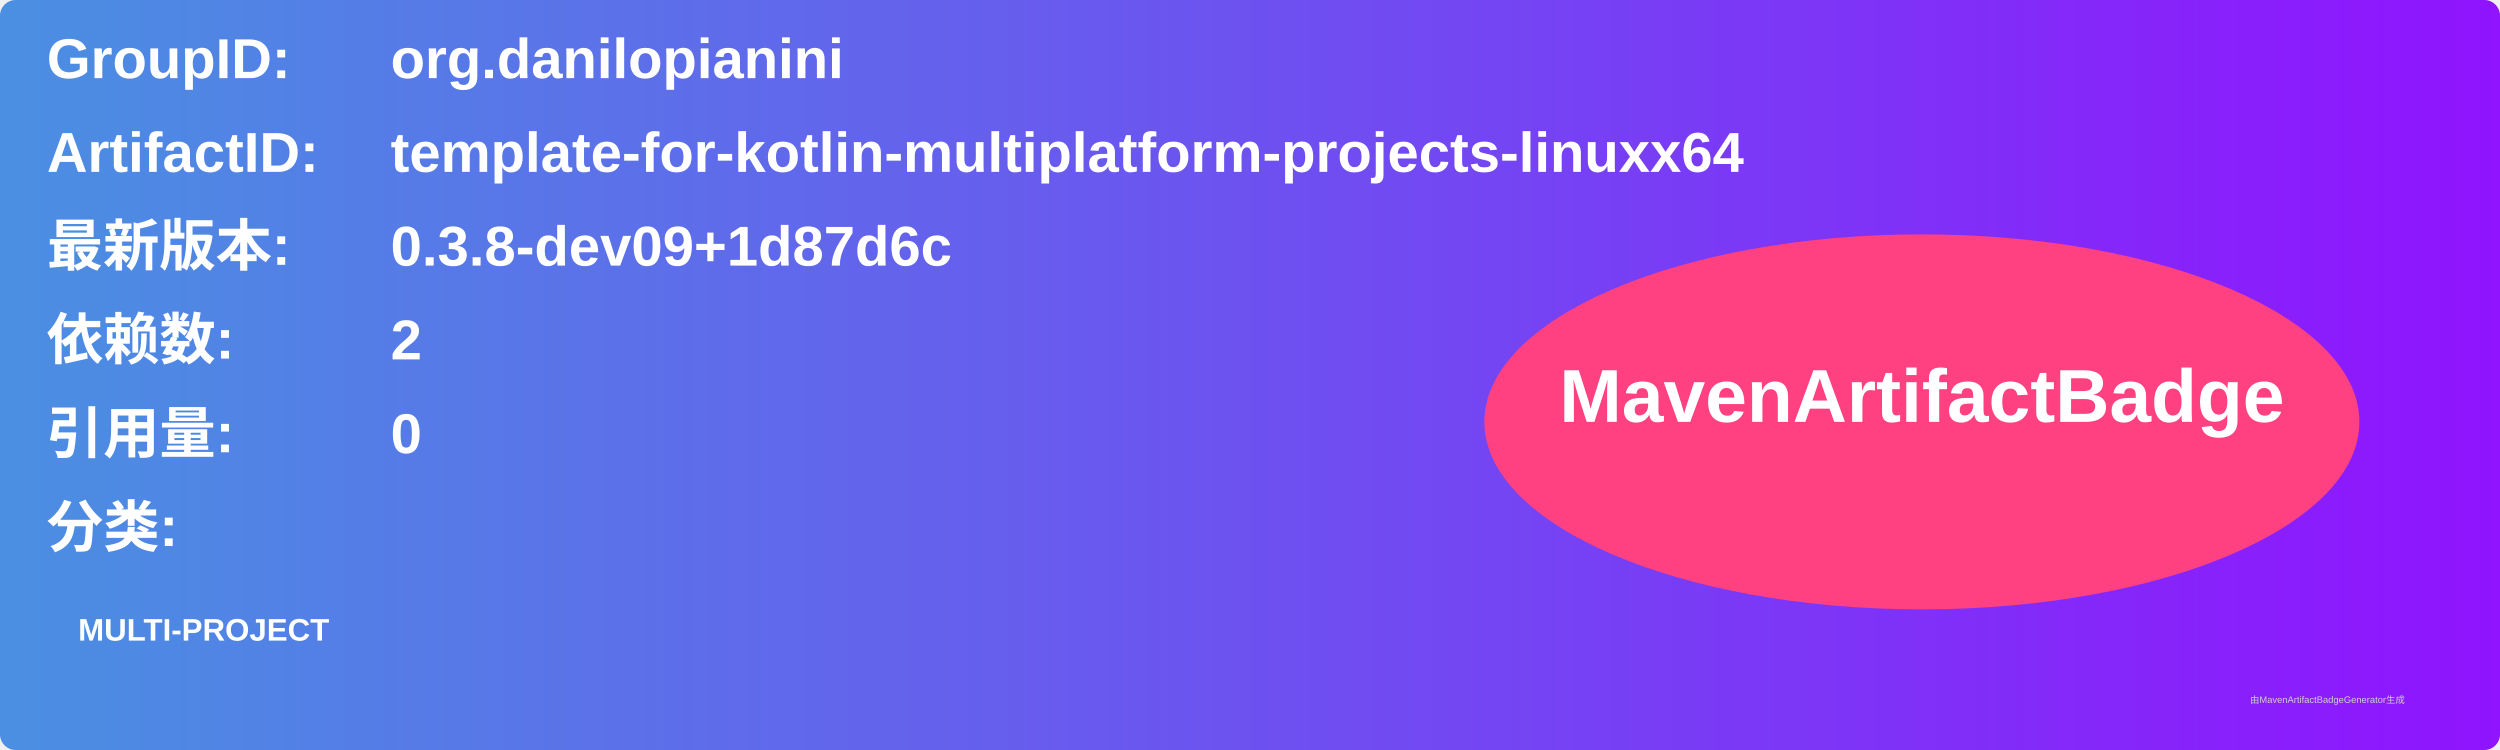
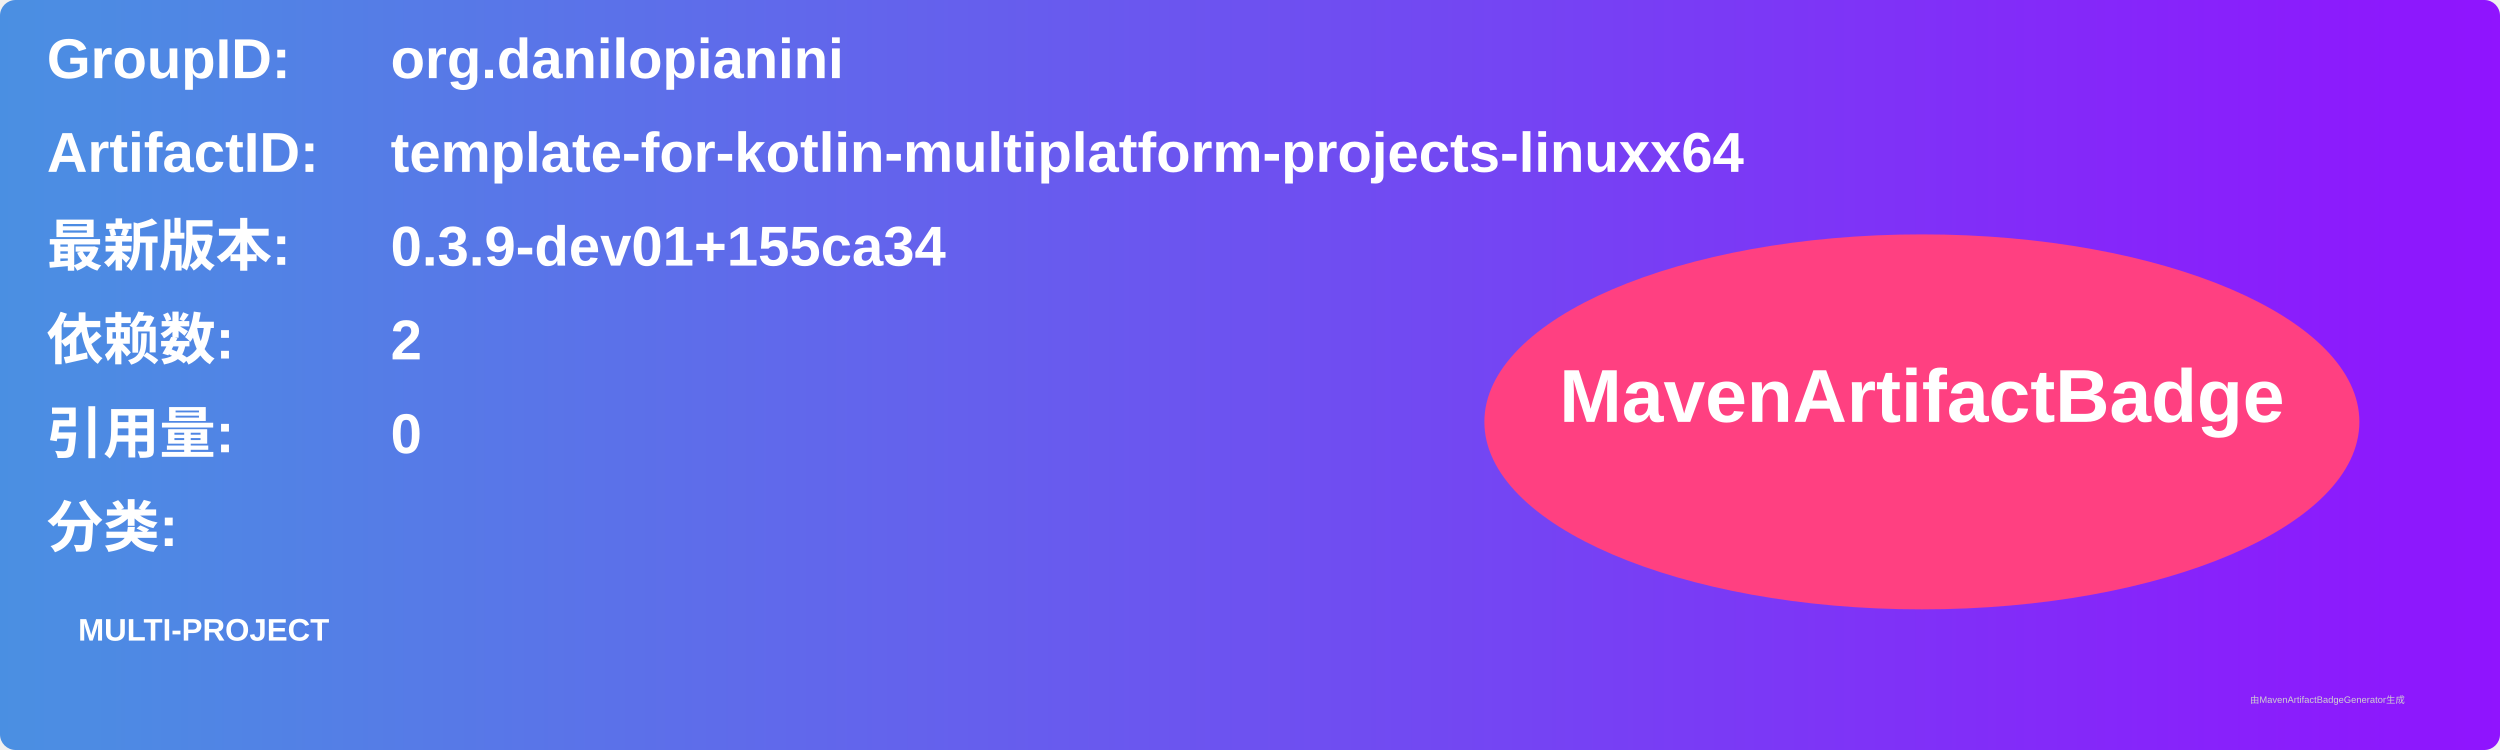
<svg xmlns="http://www.w3.org/2000/svg" width="800" height="240" viewBox="0 0 800 240">
  <linearGradient id="grad" x1="0%" y1="0%" x2="100%" y2="0%">
    <stop offset="0%" stop-color="#4a90e2" />
    <stop offset="100%" stop-color="#9013fe" />
  </linearGradient>
  <rect width="100%" height="100%" rx="5" ry="5" fill="url(#grad)" />
  <g transform="translate(15, 15)">
    <text x="0" y="10" font-family="Arial" font-size="18" fill="white" font-weight="bold" width="260">GroupID:</text>
    <text x="110" y="10" font-family="Arial" font-size="18" fill="white" font-weight="bold" width="460">org.danilopianini</text>
    <text x="0" y="40" font-family="Arial" font-size="18" fill="white" font-weight="bold" width="260">ArtifactID:</text>
    <text x="110" y="40" font-family="Arial" font-size="18" fill="white" font-weight="bold" width="460">template-for-kotlin-multiplatform-projects-linuxx64</text>
    <text x="0" y="70" font-family="Arial" font-size="18" fill="white" font-weight="bold">最新版本:</text>
    <text x="110" y="70" font-family="Arial" font-size="18" fill="white" font-weight="bold">
-       <tspan font-weight="bold">0.3.8-dev09+1d87d6c</tspan>
+       <tspan font-weight="bold">0.3.9-dev01+155ca34</tspan>
    </text>
    <text x="0" y="100" font-family="Arial" font-size="18" fill="white" font-weight="bold">依赖数: </text>
    <text x="110" y="100" font-family="Arial" font-size="18" fill="white">
      <tspan font-weight="bold">2</tspan>
    </text>
    <text x="0" y="130" font-family="Arial" font-size="18" fill="white" font-weight="bold">引用量: </text>
    <text x="110" y="130" font-family="Arial" font-size="18" fill="white">
      <tspan font-weight="bold">0</tspan>
    </text>
    <text x="0" y="160" font-family="Arial" font-size="18" fill="white" font-weight="bold">分类:</text>
    <text x="10" y="190" font-family="Arial" font-size="10" fill="white">
      <tspan font-weight="bold">MULTI-PROJECT</tspan>
    </text>
    <ellipse cx="600" cy="120" rx="140" ry="60" fill="#ff4081" />
    <text x="600" y="120" text-anchor="middle" font-family="Arial" font-size="24" fill="white" font-weight="bold">MavenArtifactBadge</text>
  </g>
  <text x="720" y="225" font-family="Arial" font-size="3" fill="#d0d0d0">由MavenArtifactBadgeGenerator生成</text>
</svg>
